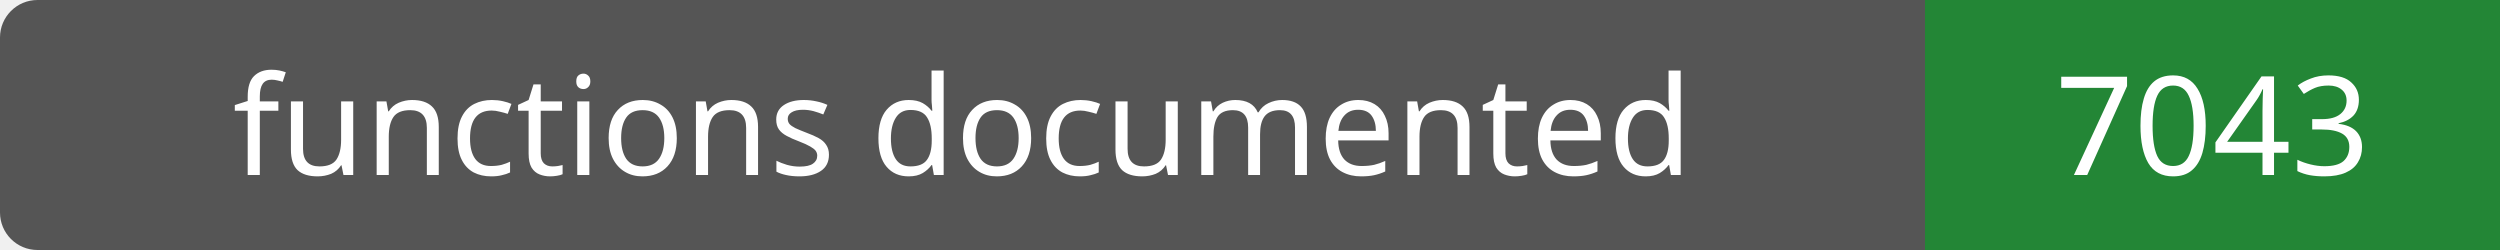
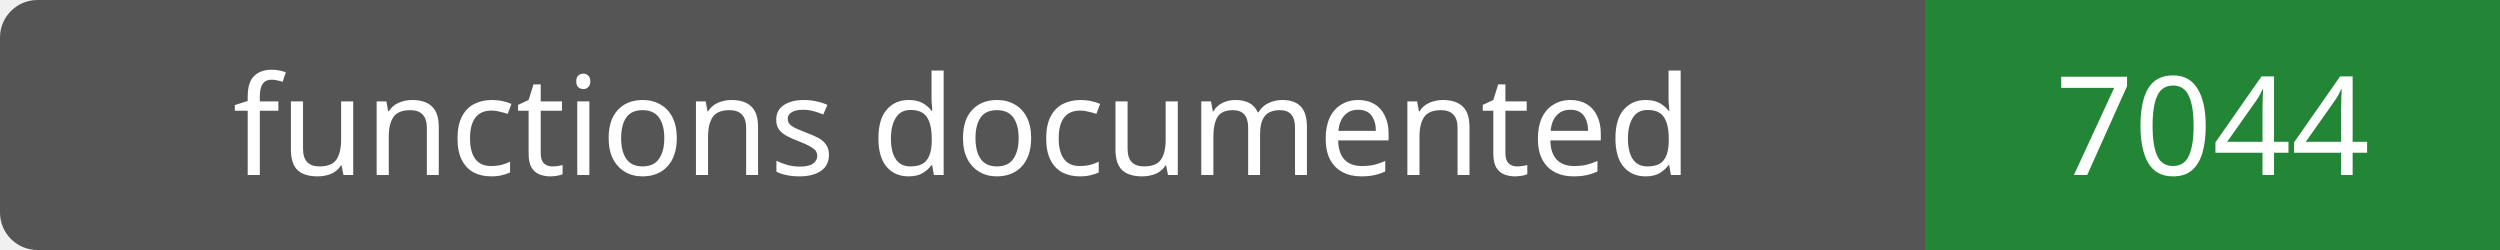
- <svg xmlns="http://www.w3.org/2000/svg" width="200" height="20" role="img" aria-label="functions documented: 7043">
+ <svg xmlns="http://www.w3.org/2000/svg" width="200" height="20" role="img" aria-label="functions documented: 7044">
  <rect width="200" height="20" rx="3" fill="#555" />
  <path fill="#238636" d="M154 0h46v20H154z" />
  <g fill="#fff" text-anchor="middle" font-family="Verdana,sans-serif" font-size="11">
    <text x="77.0" y="14">functions documented</text>
-     <text x="177.0" y="14">7043</text>
+     <text x="177.0" y="14">7044</text>
  </g>
</svg>
